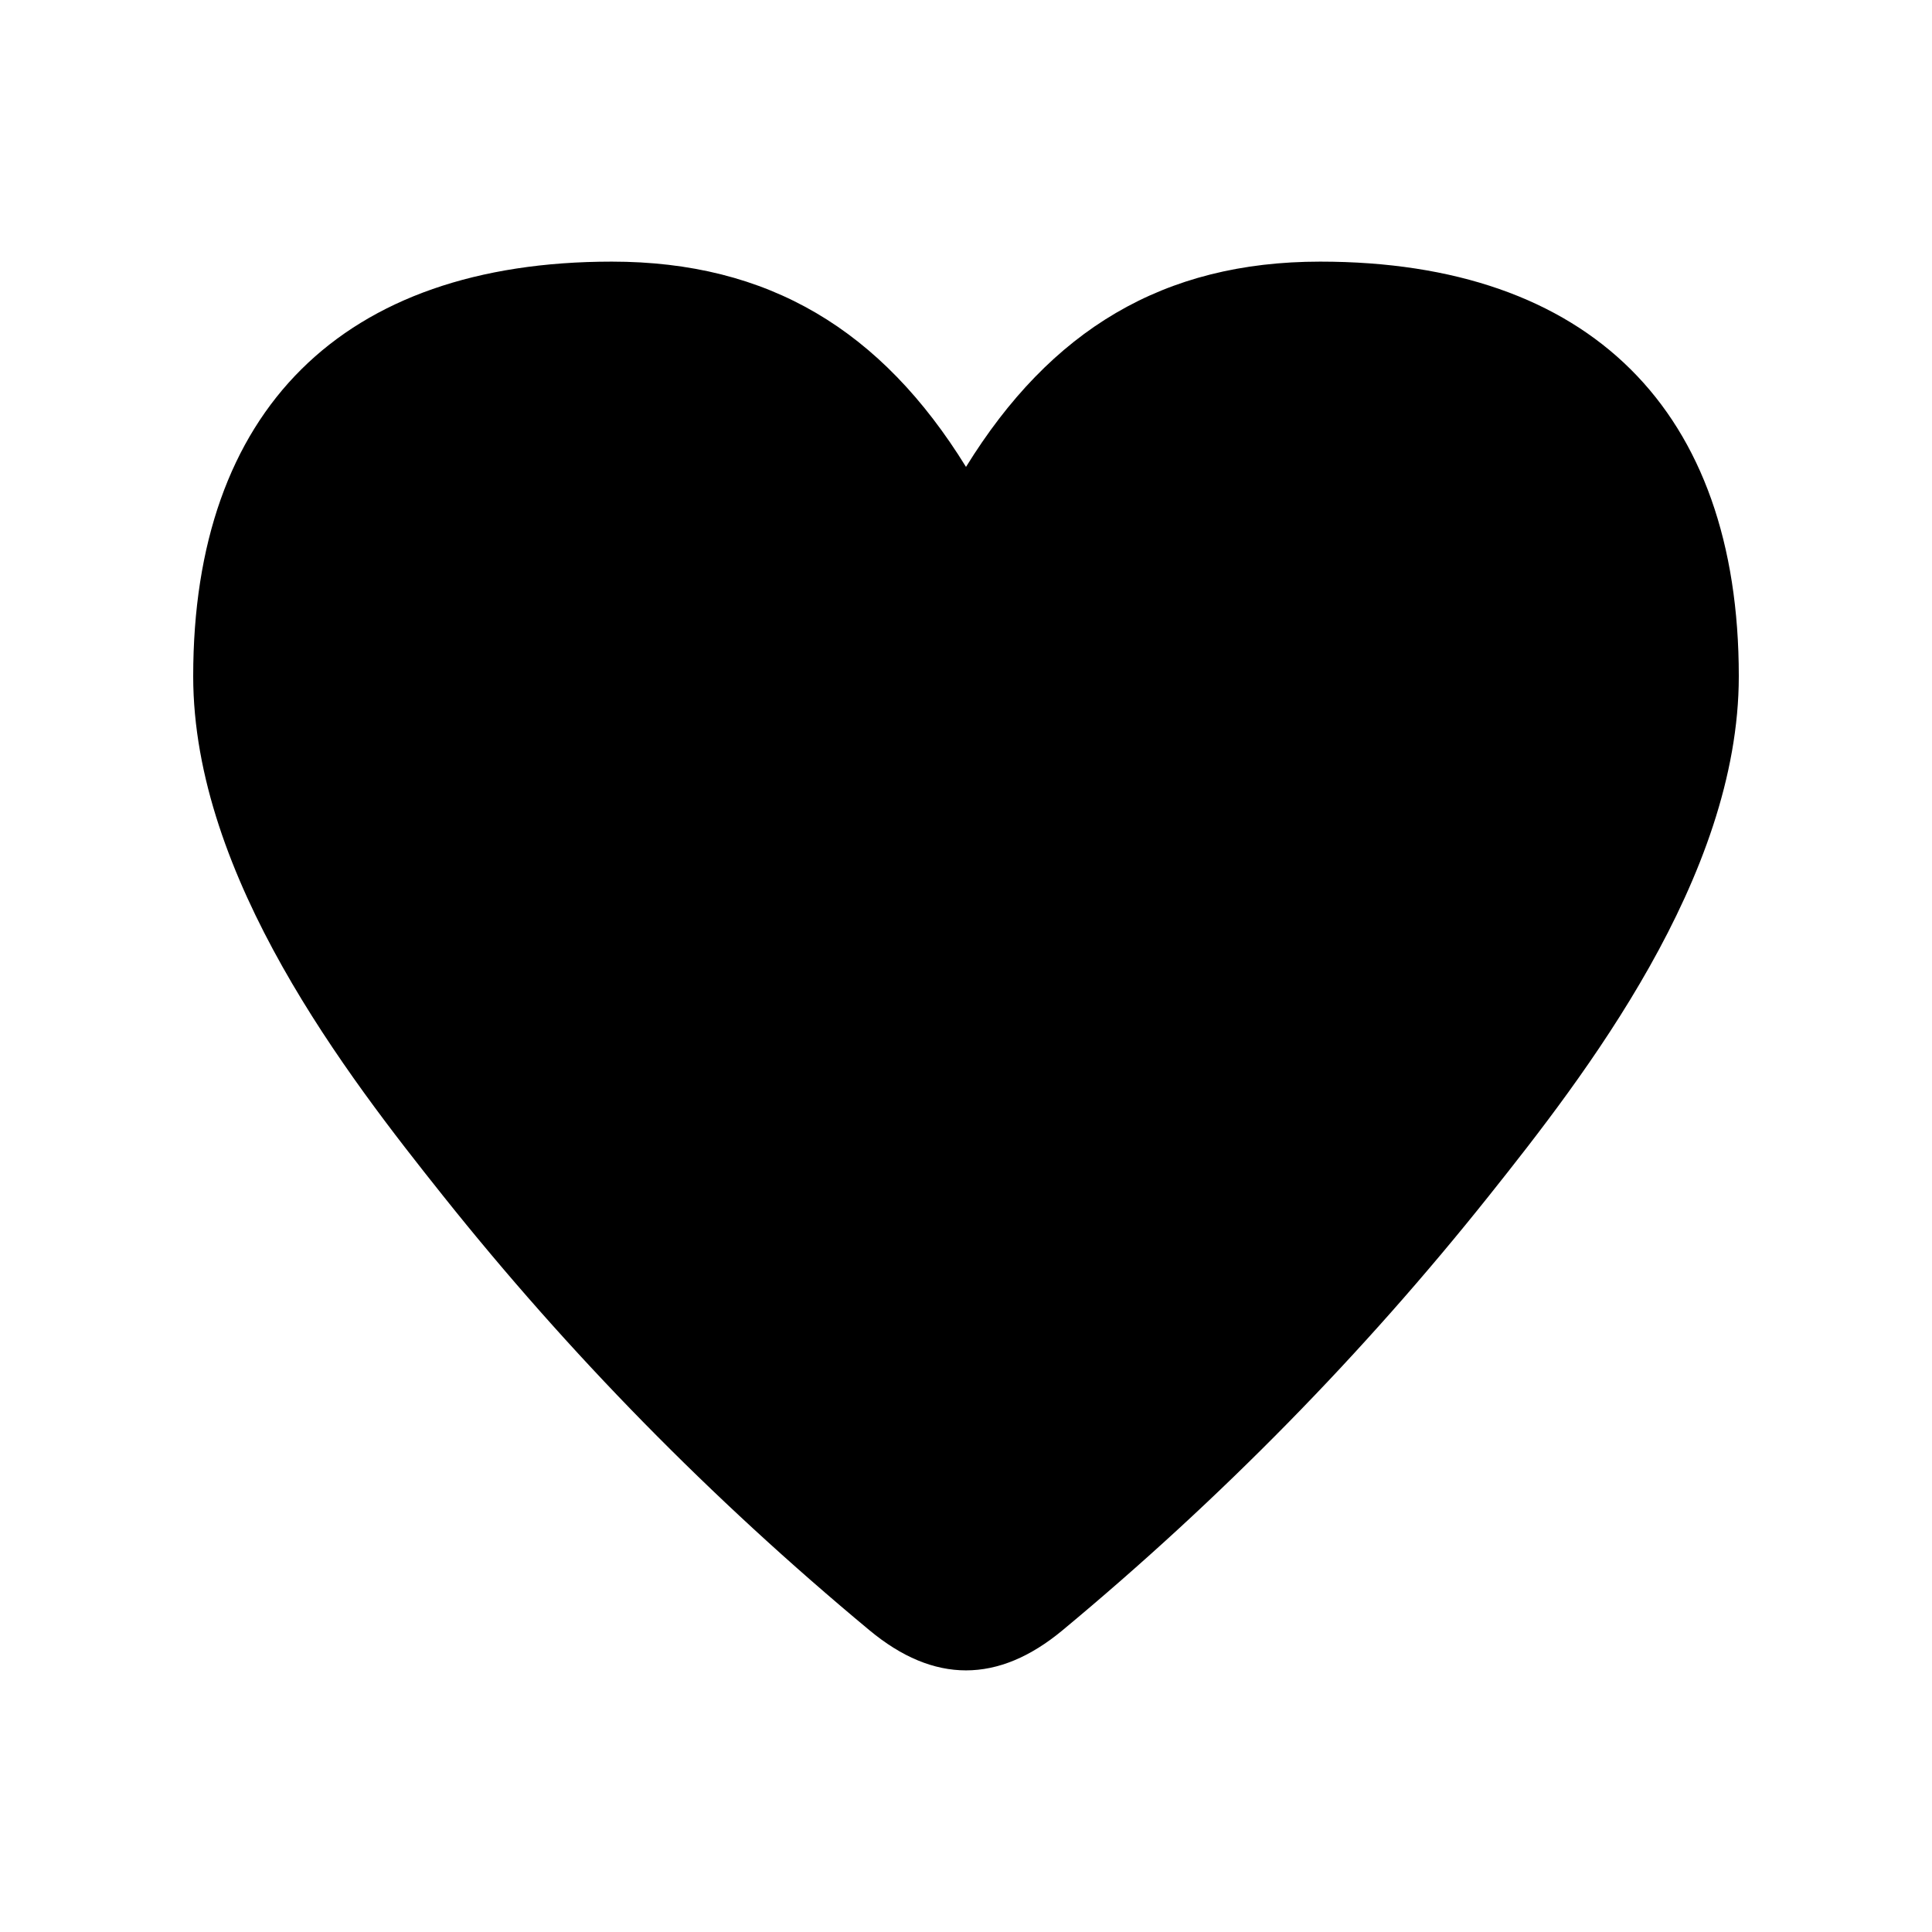
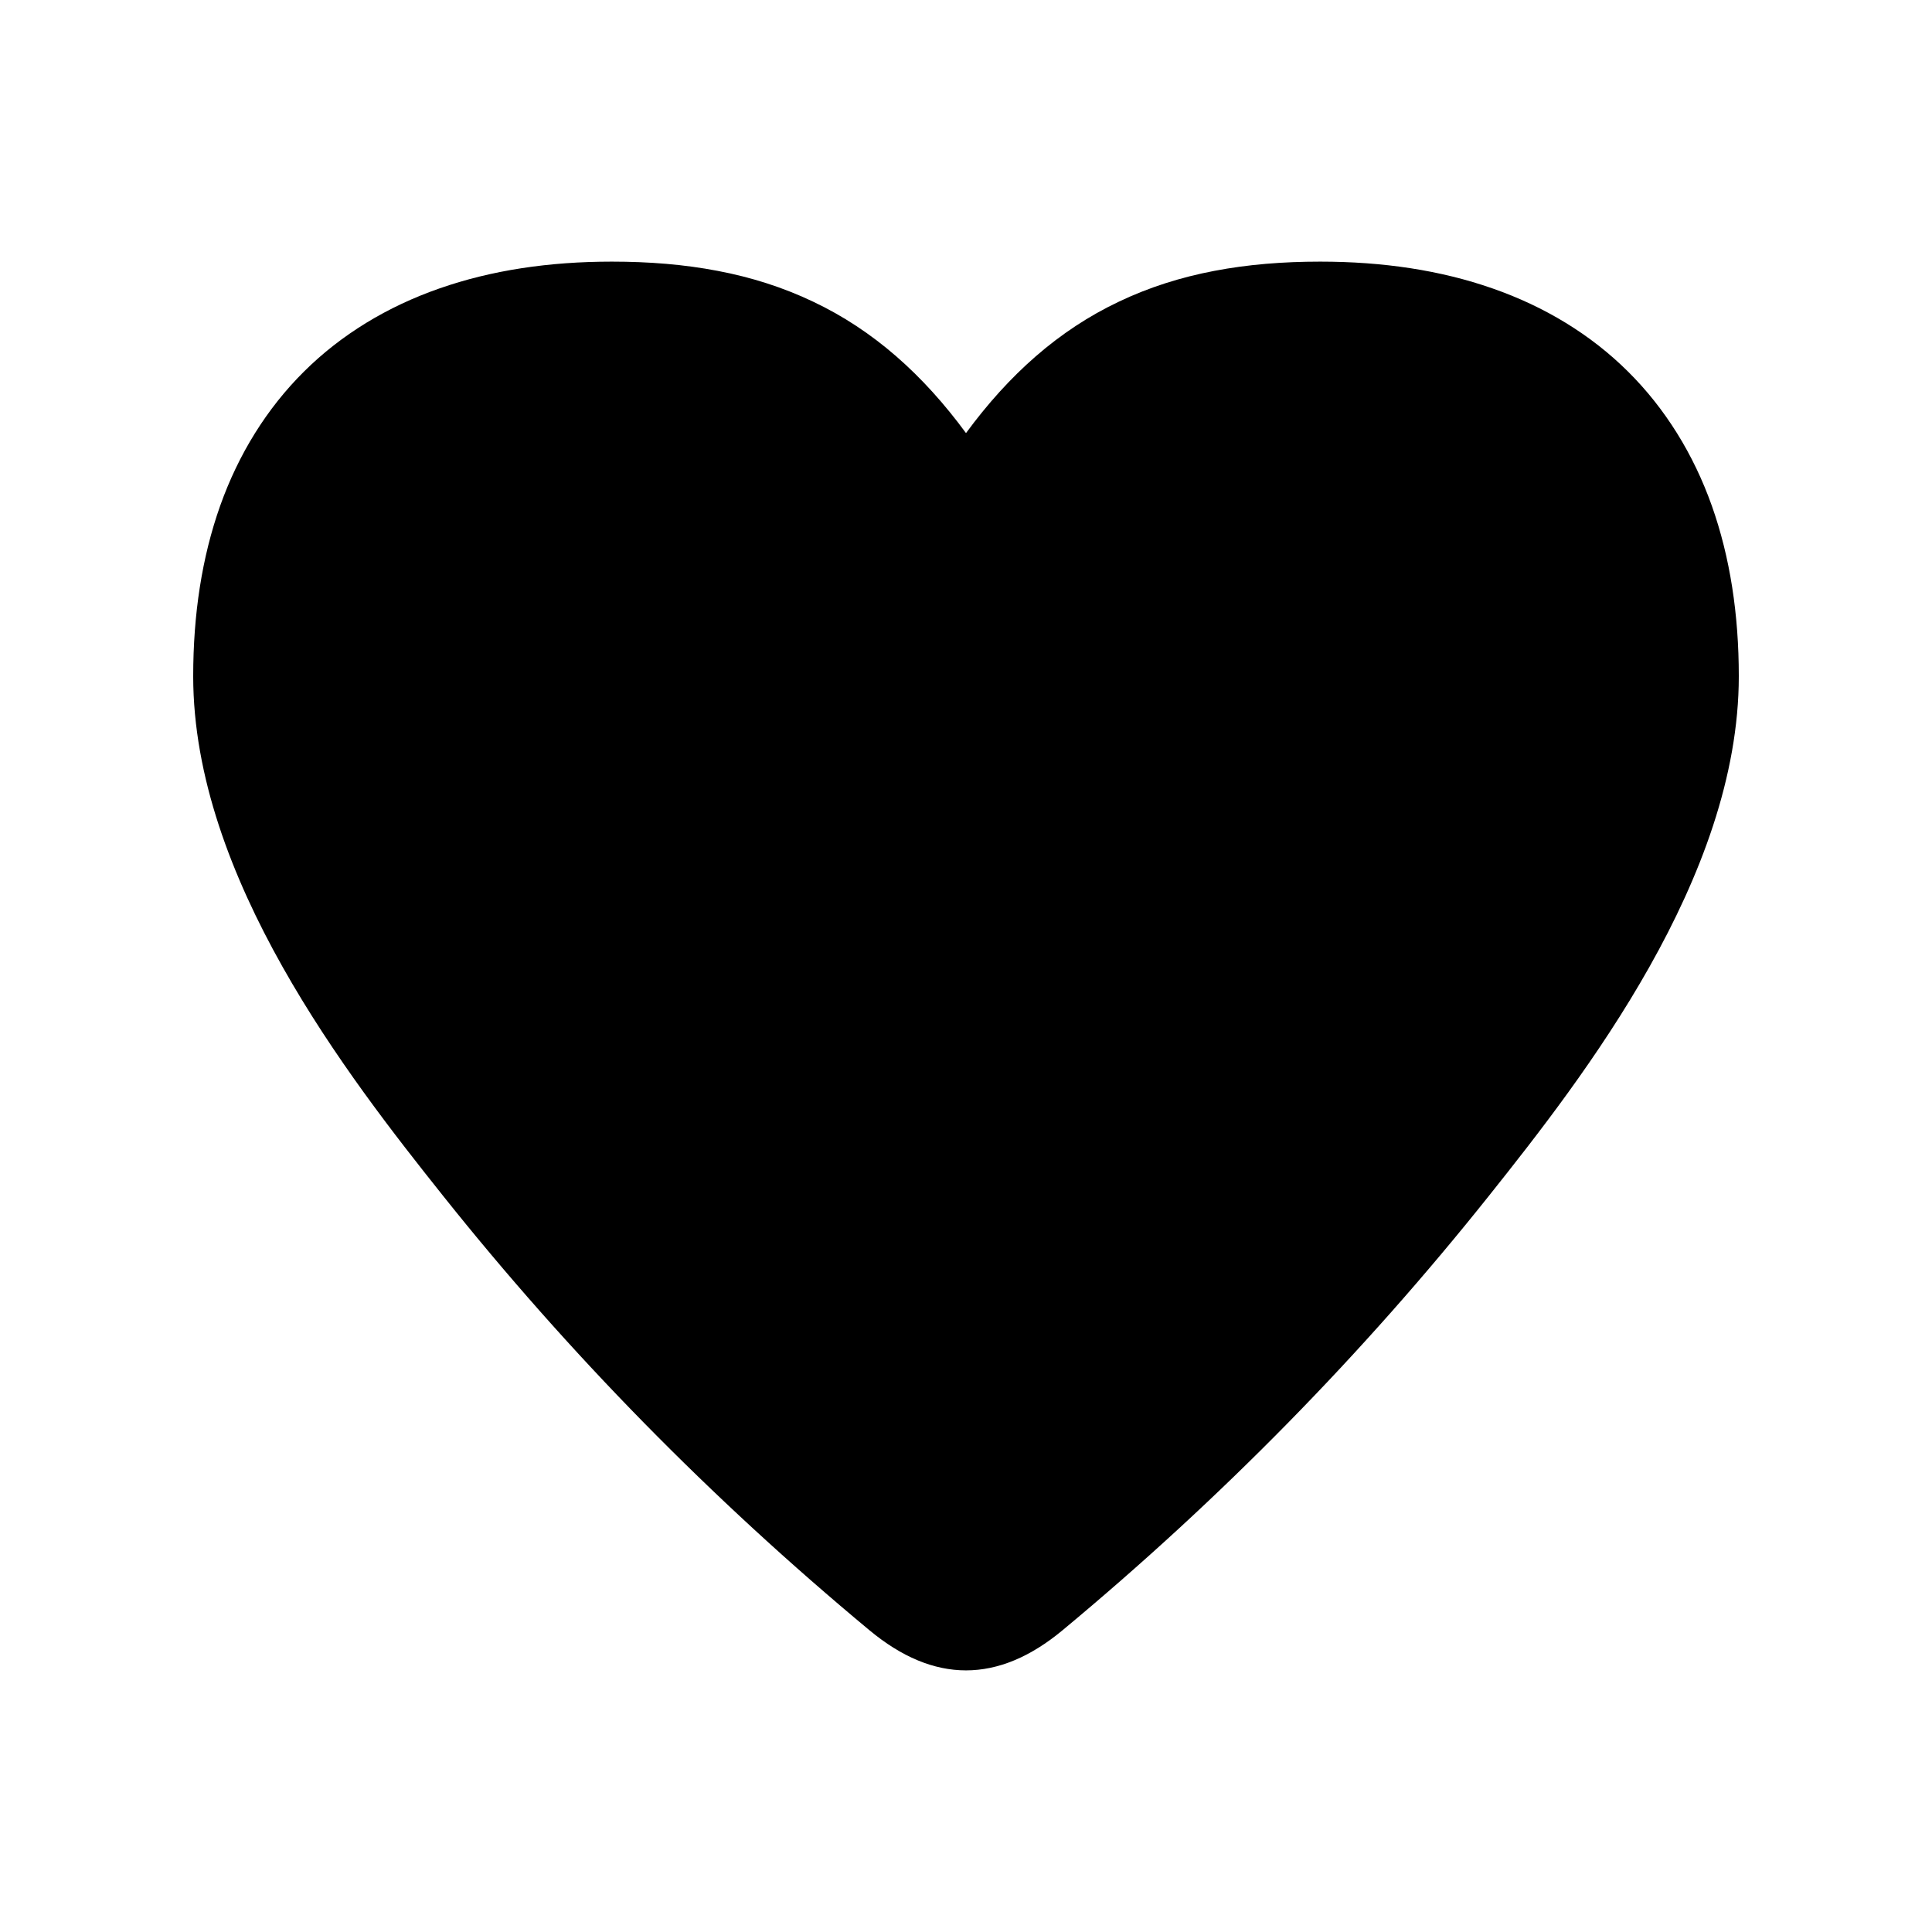
<svg xmlns="http://www.w3.org/2000/svg" viewBox="0 0 24 24" fill="currentColor" stroke="none" fill-rule="evenodd">
  <g data-part="body">
-     <path d="M12 5.8 C10.95 4.1 9.55 3.25 7.6 3.25 C4.25 3.25 2.4 5.1 2.4 8.4 C2.4 10.9 4.325 13.375 5.5 14.85 Q7.85 17.8 10.8 20.251 Q12 21.249 13.2 20.251 Q16.15 17.8 18.5 14.85 C19.675 13.375 21.6 10.9 21.6 8.4 C21.6 5.1 19.75 3.25 16.4 3.25 C14.45 3.25 13.05 4.1 12 5.8 Z" />
+     <path d="M12 5.38 C11.735 5.019 11.448 4.7 11.133 4.426 C10.817 4.151 10.472 3.923 10.1 3.747 C9.729 3.57 9.332 3.444 8.916 3.365 C8.499 3.285 8.062 3.25 7.6 3.25 C6.822 3.25 6.104 3.357 5.459 3.583 C4.813 3.808 4.24 4.155 3.777 4.615 C3.313 5.075 2.962 5.644 2.735 6.283 C2.508 6.923 2.4 7.633 2.4 8.4 C2.4 10.9 4.325 13.375 5.5 14.85 Q7.85 17.8 10.8 20.251 Q12 21.249 13.2 20.251 Q16.15 17.8 18.5 14.85 C19.675 13.375 21.6 10.9 21.6 8.4 C21.6 7.633 21.492 6.923 21.265 6.283 C21.038 5.644 20.687 5.075 20.223 4.615 C19.76 4.155 19.187 3.808 18.541 3.583 C17.896 3.357 17.178 3.25 16.4 3.25 C15.938 3.25 15.501 3.285 15.084 3.365 C14.668 3.444 14.271 3.57 13.9 3.747 C13.528 3.923 13.183 4.151 12.867 4.426 C12.552 4.7 12.265 5.019 12 5.38 Z" />
  </g>
</svg>
